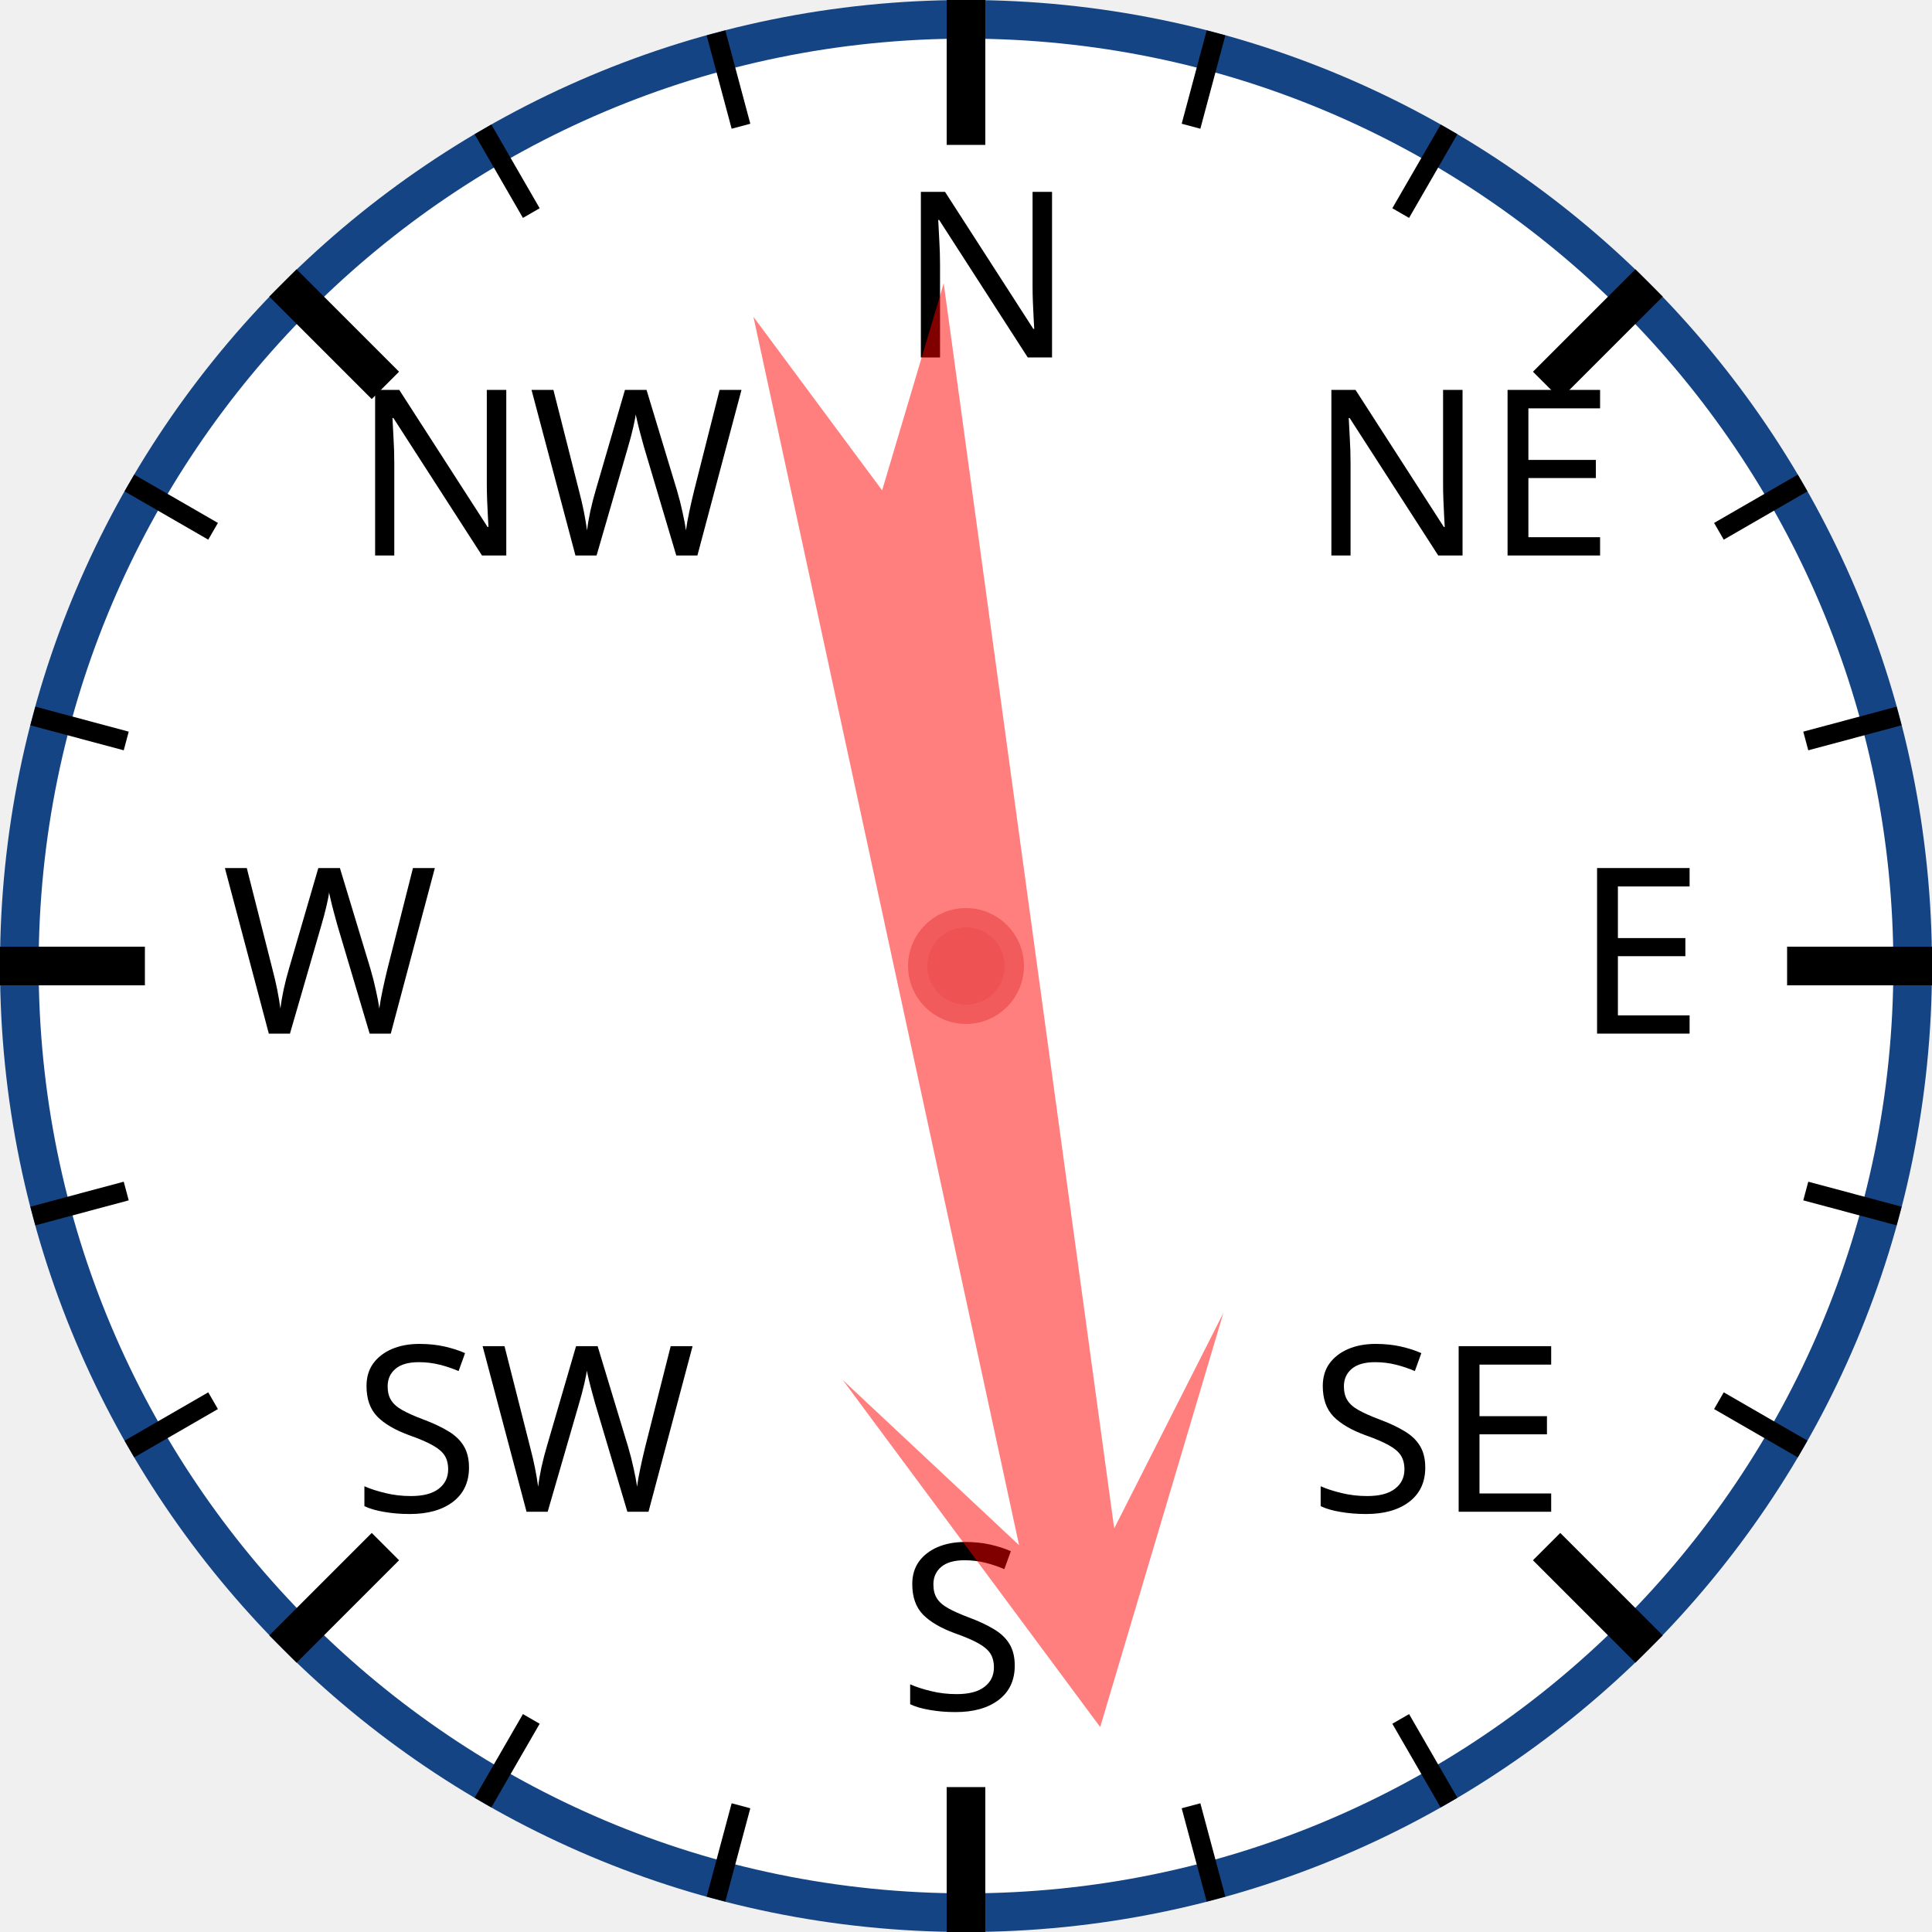
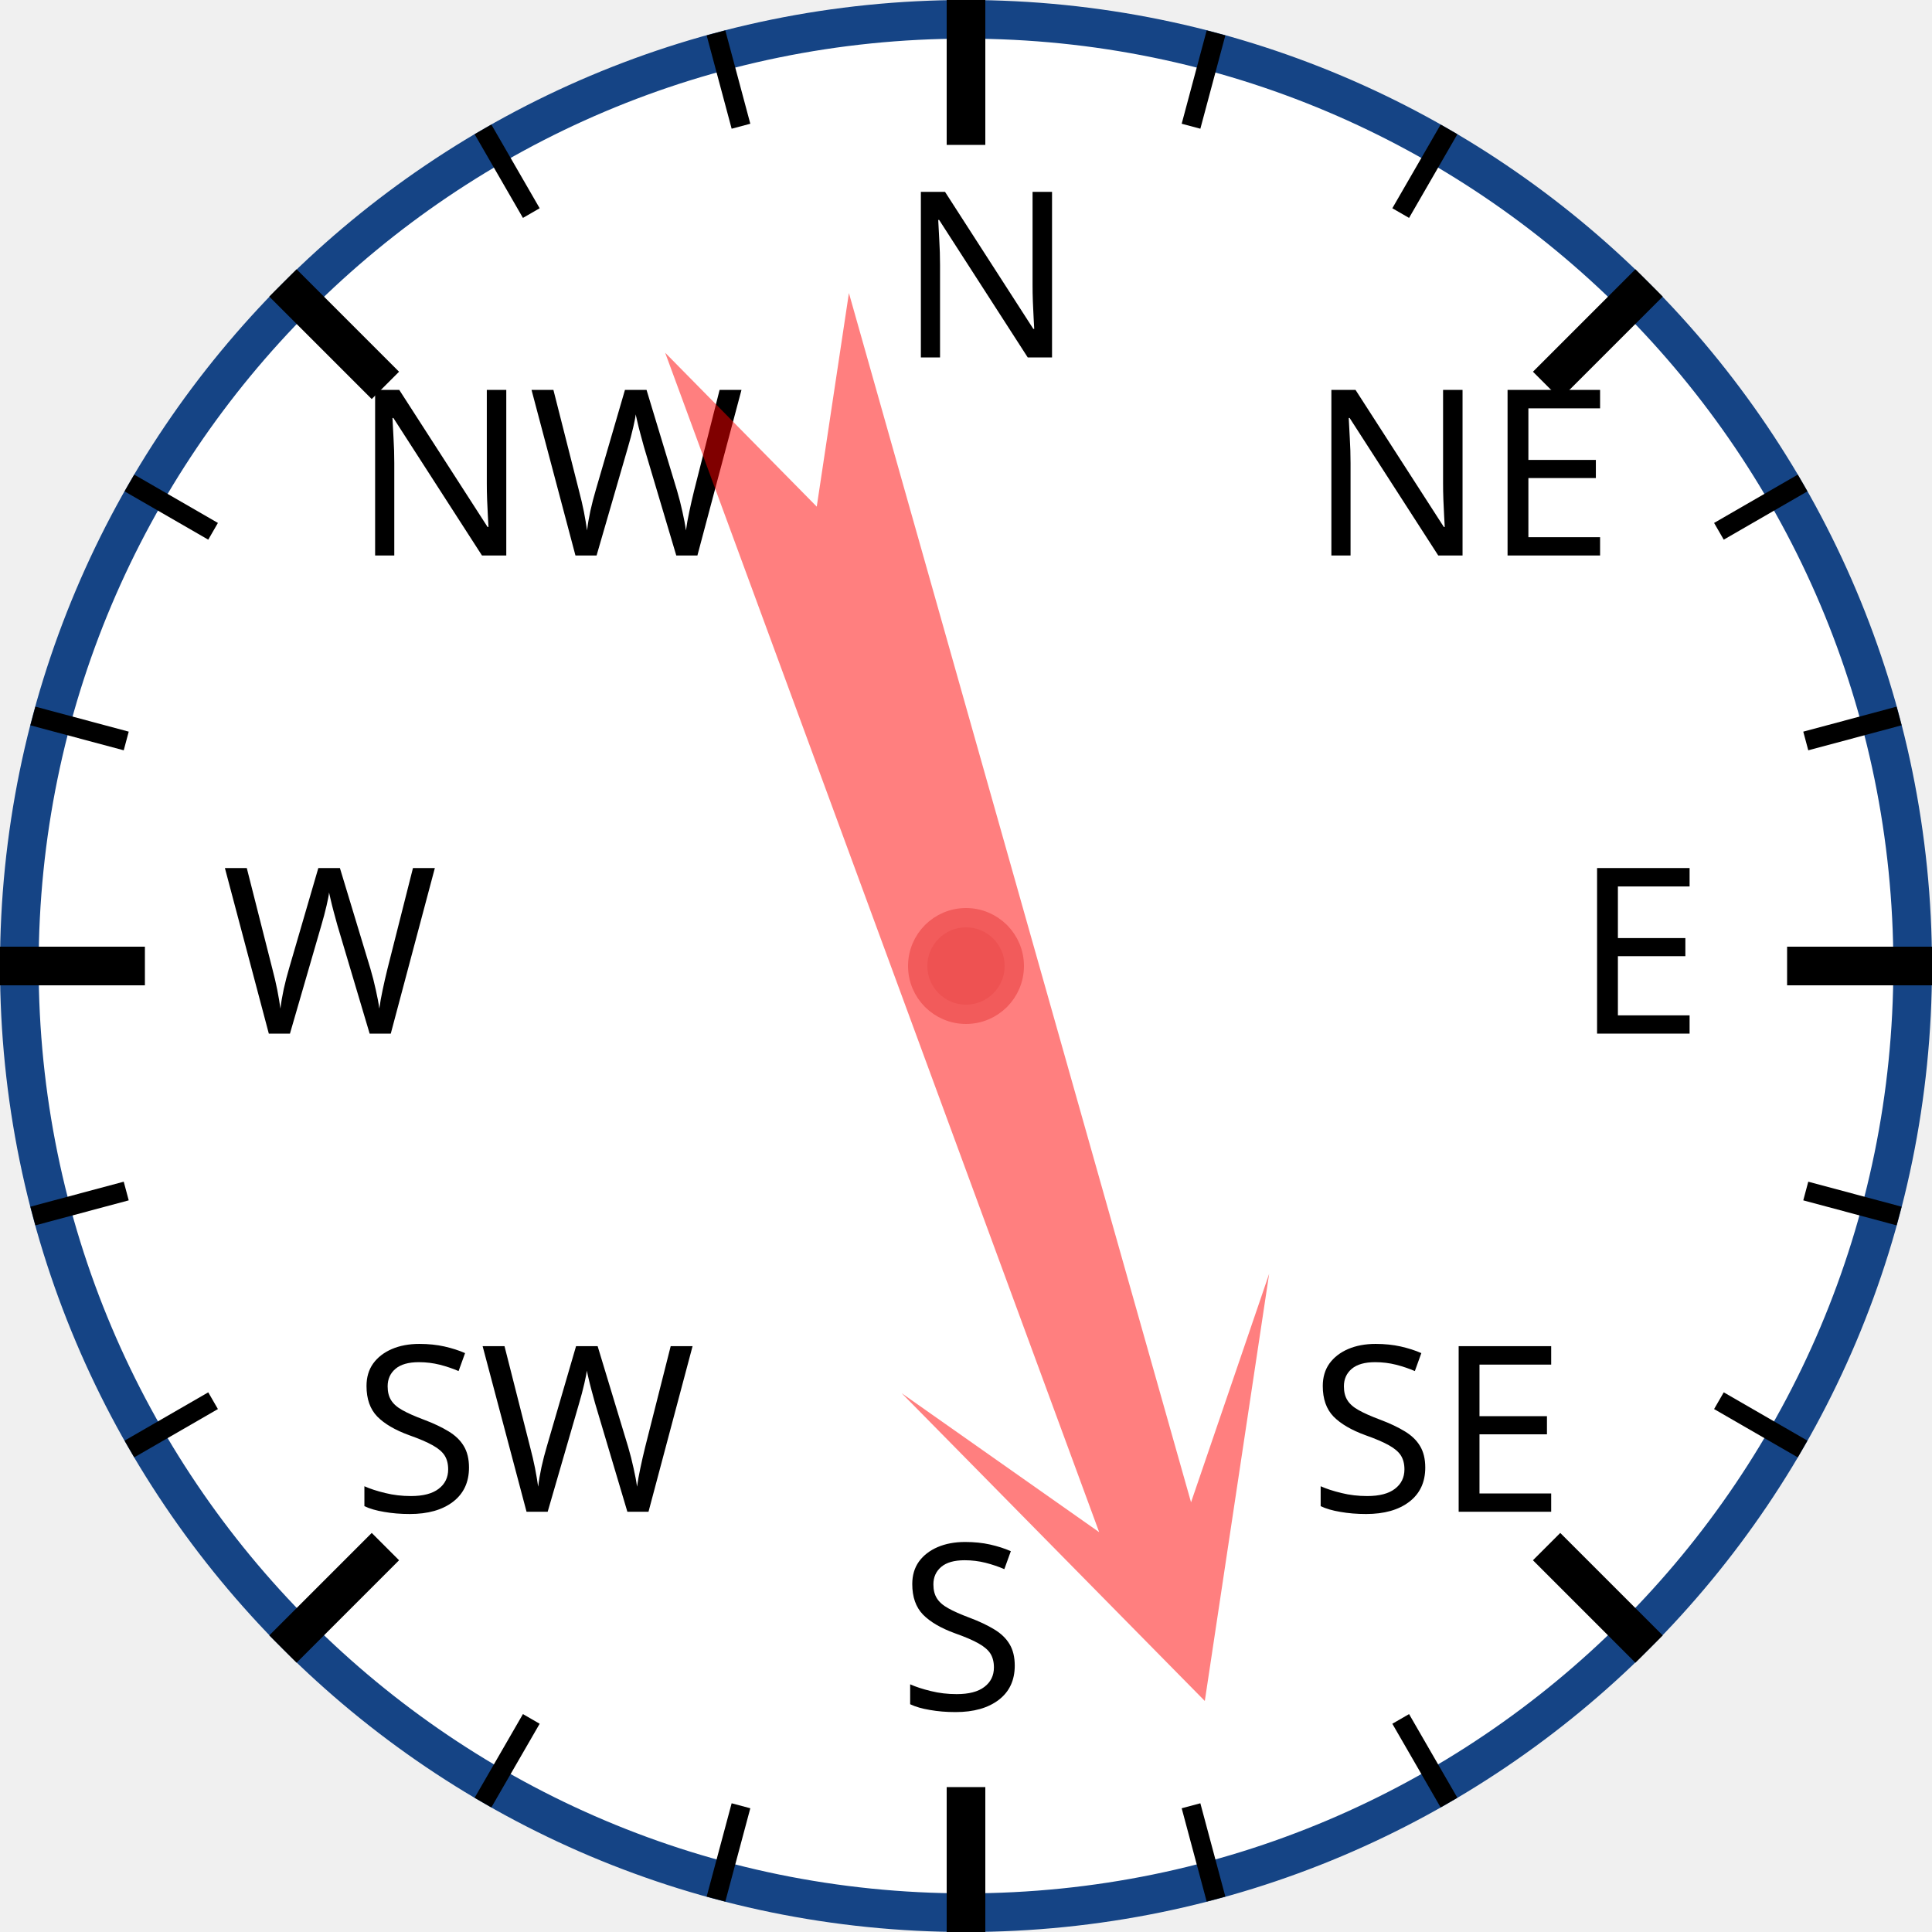
<svg xmlns="http://www.w3.org/2000/svg" width="120px" height="120px" viewBox="0 0 200 200">
  <circle cx="100" cy="100" r="98" style="fill: white; stroke: #154485; stroke-width: 4;" />
  <text x="93.0" y="37.0" style="font-family: sans-serif; font-size: 18pt;">N</text>
  <line x1="100.0" y1="0.0" x2="100.0" y2="15.0" style="stroke: black; stroke-width: 4;" />
  <line x1="74.118" y1="3.407" x2="76.706" y2="13.067" style="stroke: black; stroke-width: 2;" />
  <line x1="50" y1="13.397" x2="55" y2="22.058" style="stroke: black; stroke-width: 2;" />
  <text x="36.503" y="57.503" style="font-family: sans-serif; font-size: 18pt;">NW</text>
  <line x1="29.289" y1="29.289" x2="39.896" y2="39.896" style="stroke: black; stroke-width: 4;" />
  <line x1="13.397" y1="50" x2="22.058" y2="55" style="stroke: black; stroke-width: 2;" />
  <line x1="3.407" y1="74.118" x2="13.067" y2="76.706" style="stroke: black; stroke-width: 2;" />
  <text x="23.0" y="107.0" style="font-family: sans-serif; font-size: 18pt;">W</text>
  <line x1="0.0" y1="100.0" x2="15.0" y2="100.0" style="stroke: black; stroke-width: 4;" />
  <line x1="3.407" y1="125.882" x2="13.067" y2="123.294" style="stroke: black; stroke-width: 2;" />
  <line x1="13.397" y1="150" x2="22.058" y2="145" style="stroke: black; stroke-width: 2;" />
  <text x="36.503" y="156.497" style="font-family: sans-serif; font-size: 18pt;">SW</text>
  <line x1="29.289" y1="170.711" x2="39.896" y2="160.104" style="stroke: black; stroke-width: 4;" />
  <line x1="50" y1="186.603" x2="55" y2="177.942" style="stroke: black; stroke-width: 2;" />
  <line x1="74.118" y1="196.593" x2="76.706" y2="186.933" style="stroke: black; stroke-width: 2;" />
  <text x="93" y="177.0" style="font-family: sans-serif; font-size: 18pt;">S</text>
  <line x1="100" y1="200.0" x2="100" y2="185.0" style="stroke: black; stroke-width: 4;" />
  <line x1="125.882" y1="196.593" x2="123.294" y2="186.933" style="stroke: black; stroke-width: 2;" />
  <line x1="150.0" y1="186.603" x2="145.0" y2="177.942" style="stroke: black; stroke-width: 2;" />
  <text x="135.497" y="156.497" style="font-family: sans-serif; font-size: 18pt;">SE</text>
  <line x1="170.711" y1="170.711" x2="160.104" y2="160.104" style="stroke: black; stroke-width: 4;" />
  <line x1="186.603" y1="150" x2="177.942" y2="145" style="stroke: black; stroke-width: 2;" />
  <line x1="196.593" y1="125.882" x2="186.933" y2="123.294" style="stroke: black; stroke-width: 2;" />
  <text x="163.0" y="107" style="font-family: sans-serif; font-size: 18pt;">E</text>
  <line x1="200.0" y1="100" x2="185.0" y2="100" style="stroke: black; stroke-width: 4;" />
  <line x1="196.593" y1="74.118" x2="186.933" y2="76.706" style="stroke: black; stroke-width: 2;" />
  <line x1="186.603" y1="50" x2="177.942" y2="55" style="stroke: black; stroke-width: 2;" />
  <text x="135.497" y="57.503" style="font-family: sans-serif; font-size: 18pt;">NE</text>
  <line x1="170.711" y1="29.289" x2="160.104" y2="39.896" style="stroke: black; stroke-width: 4;" />
  <line x1="150" y1="13.397" x2="145" y2="22.058" style="stroke: black; stroke-width: 2;" />
  <line x1="125.882" y1="3.407" x2="123.294" y2="13.067" style="stroke: black; stroke-width: 2;" />
-   <polygon points="100 20 120 60 105 40 110 170 100 150 90 170 95 40 80 60" style="fill: red; fill-opacity: 0.5;" transform="rotate(170,100,100)" />
+   <polygon points="100 20 120 60 105 40 110 170 100 150 90 170 95 40 80 60" style="fill: red; fill-opacity: 0.5;" transform="rotate(162,100,100)" />
  <circle cx="100" cy="100" r="5" style="fill: #EE5252; stroke: #F25B5B; stroke-width: 2;" />
</svg>
